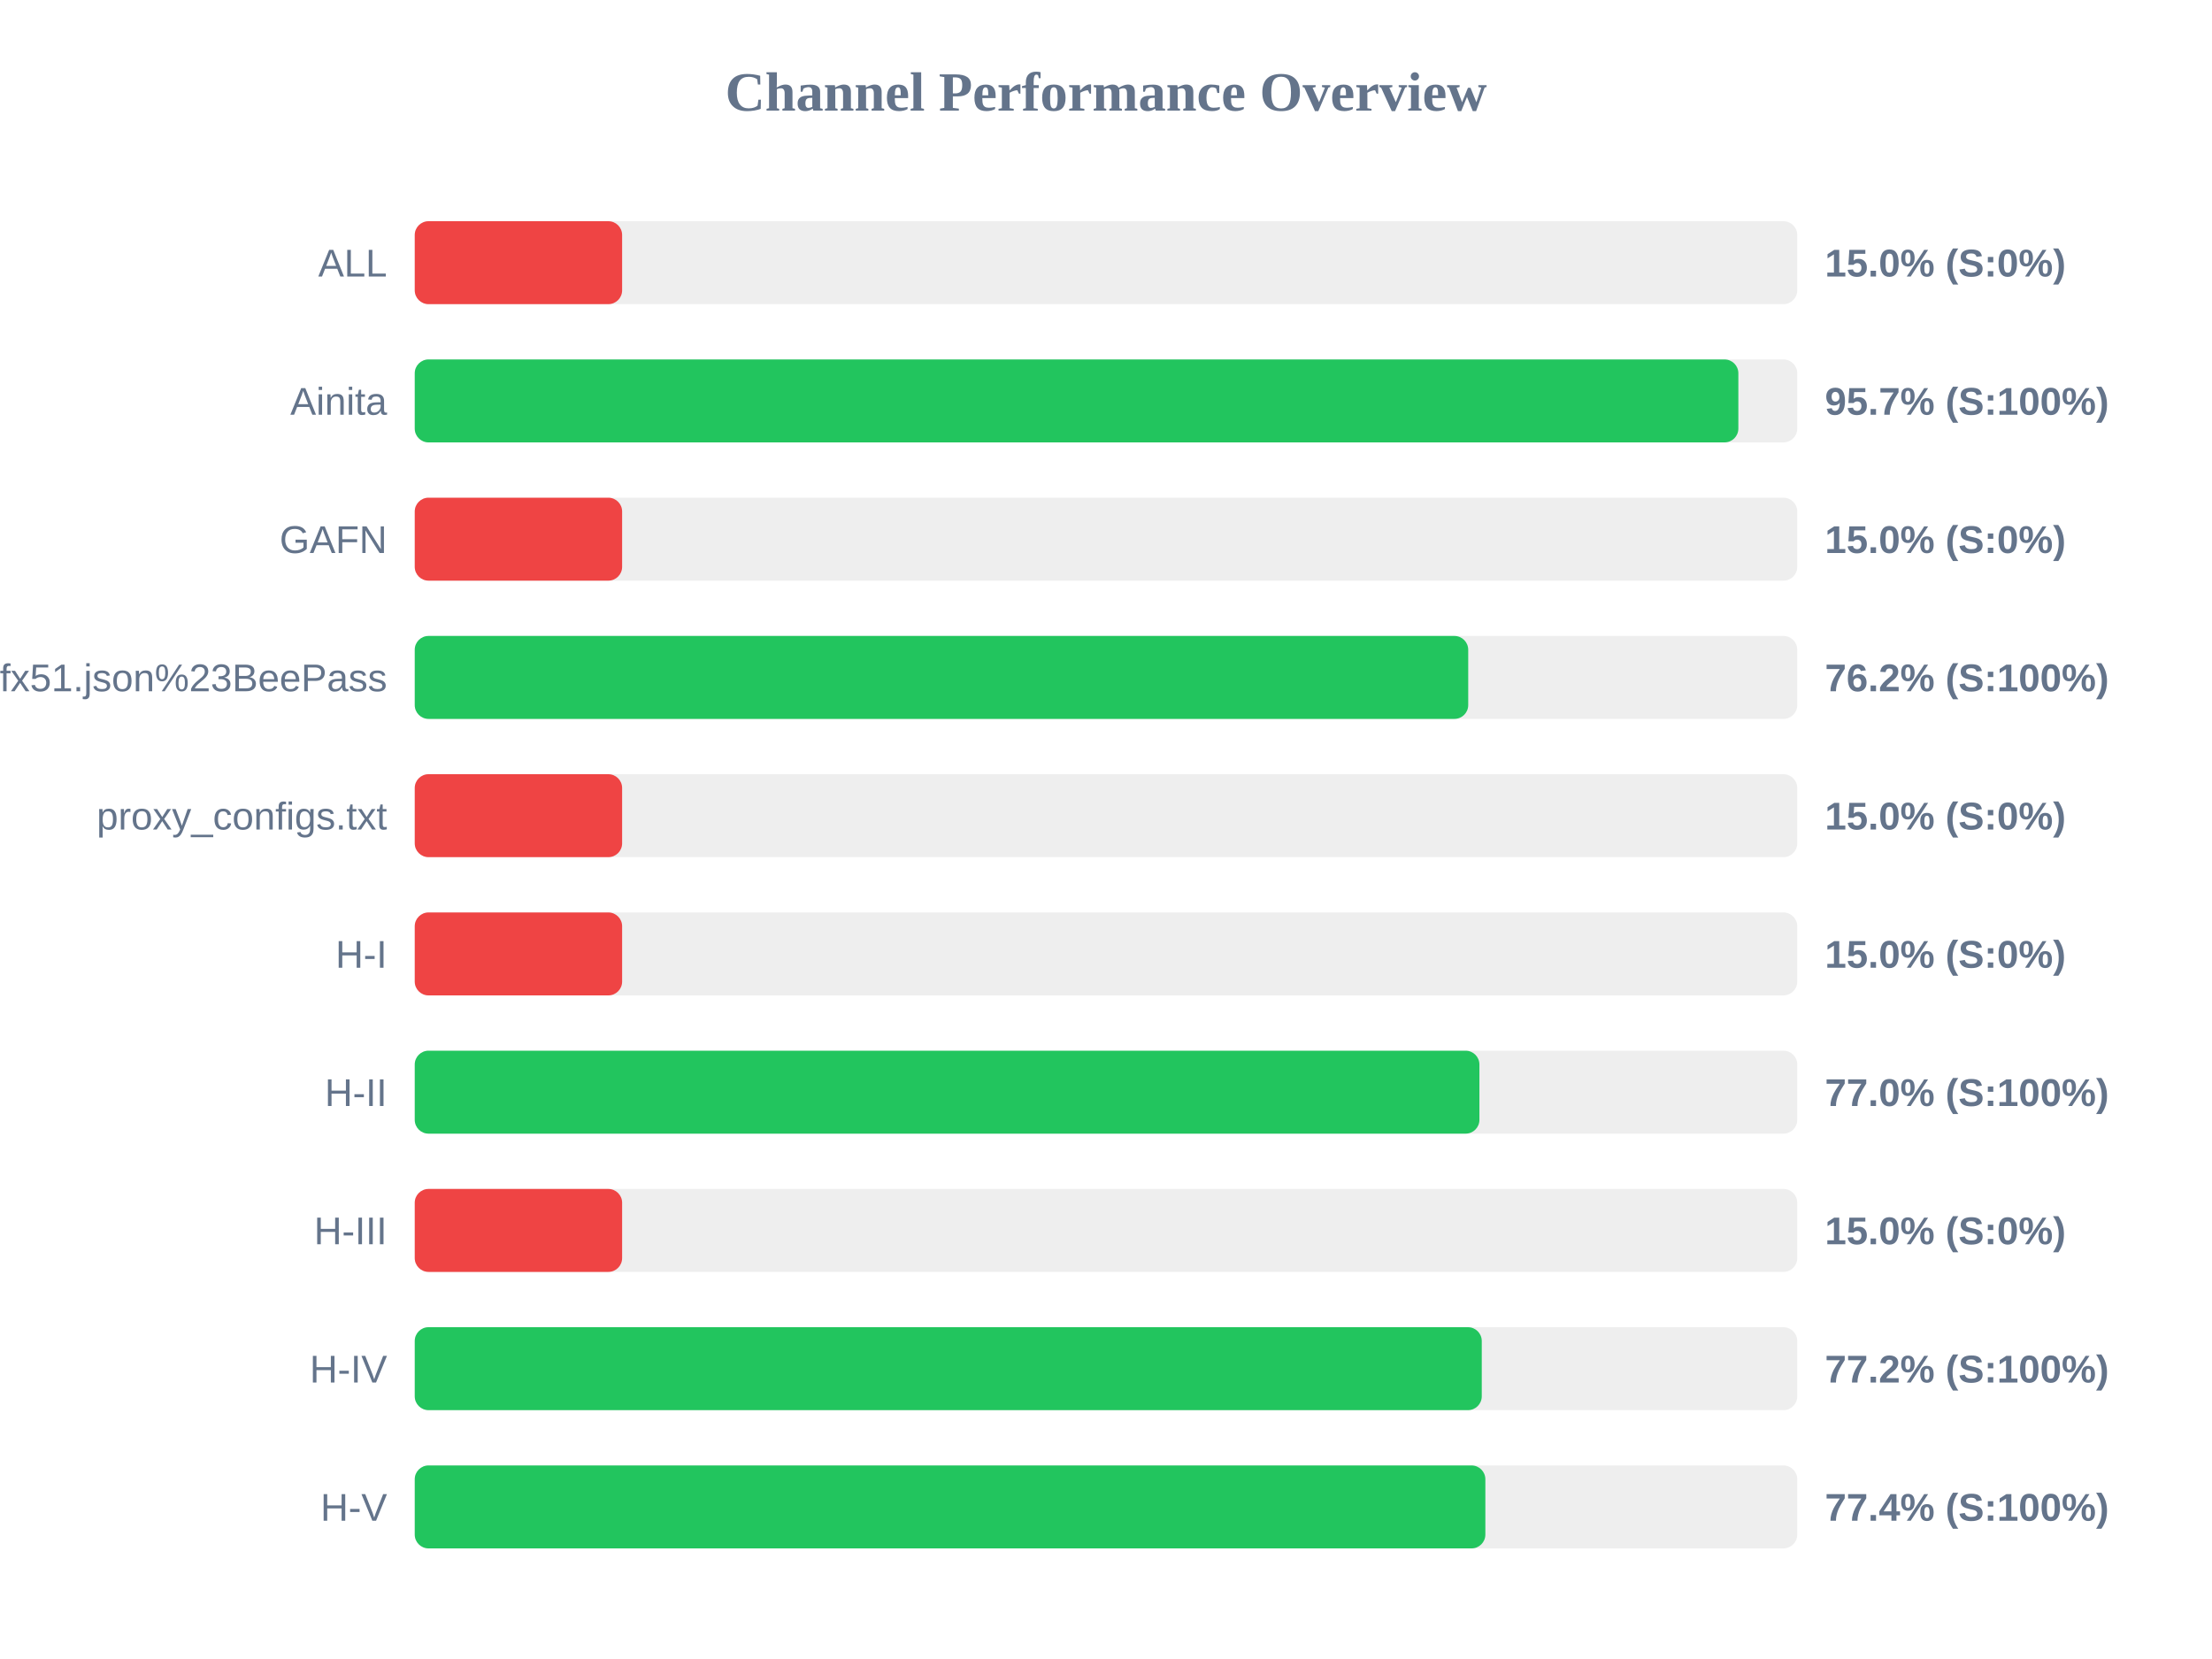
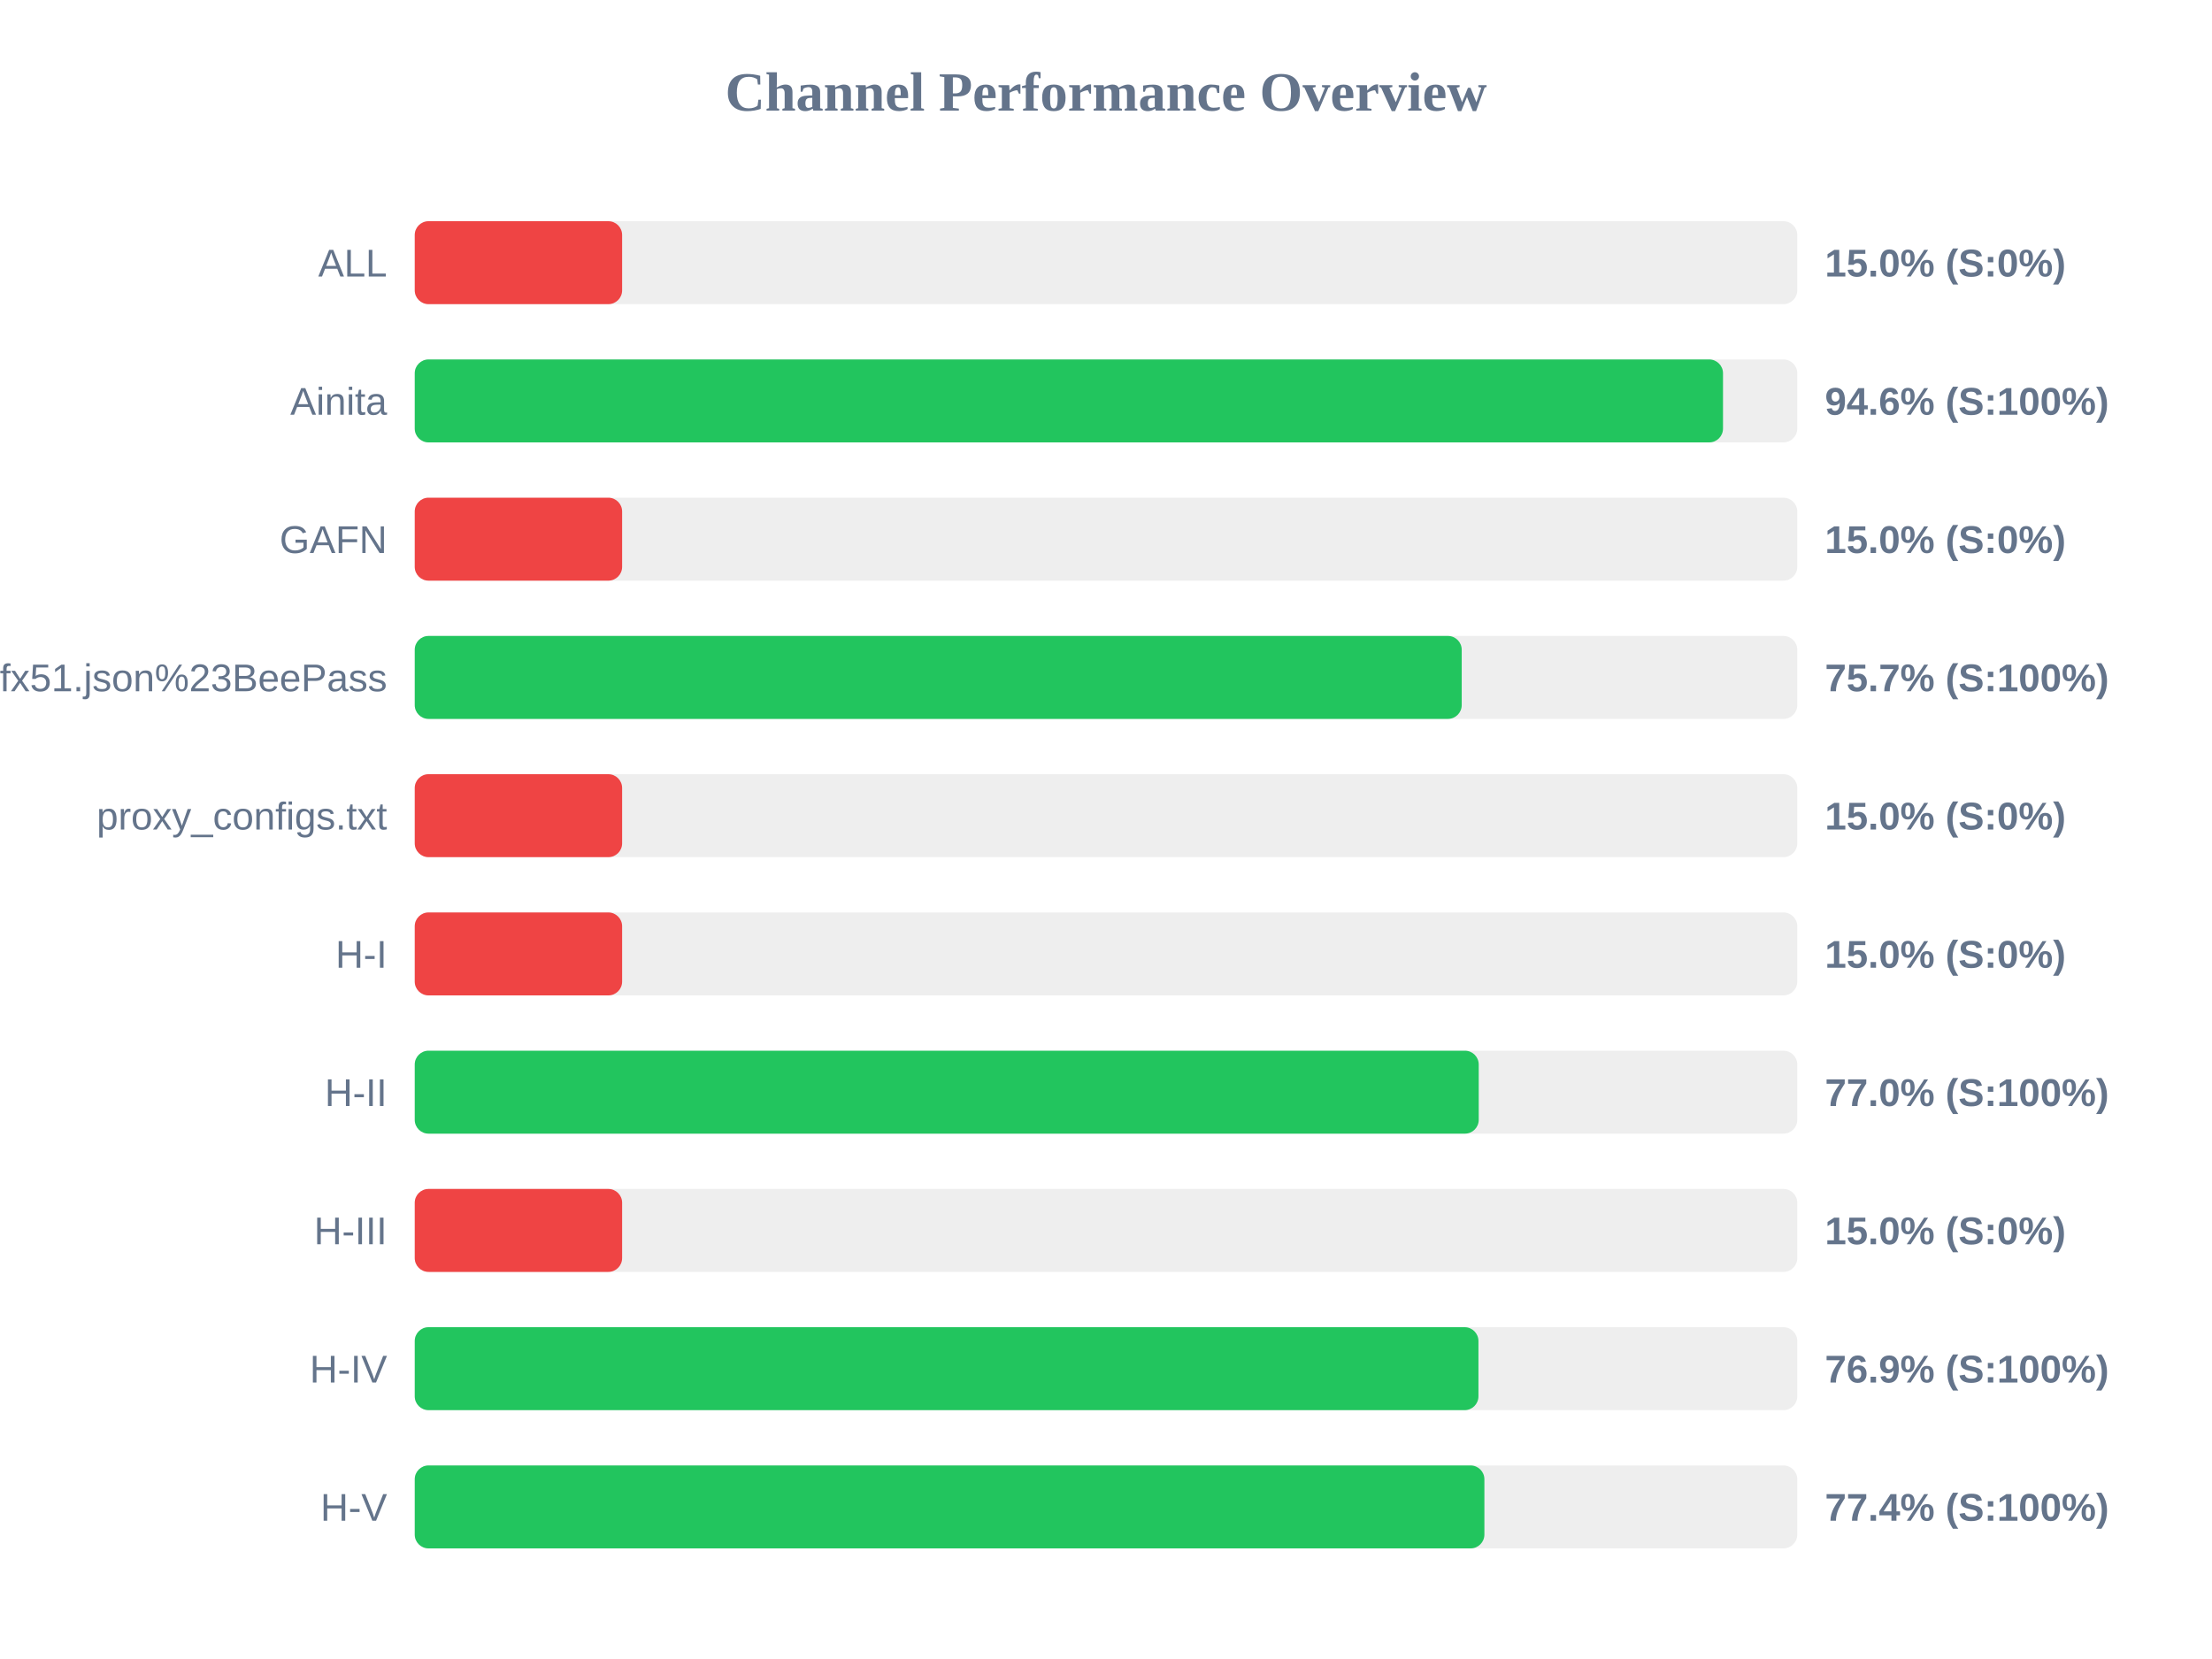
<svg xmlns="http://www.w3.org/2000/svg" width="800" height="600" version="1.1">
  <style>
        .row { font: 14px Arial; fill: #64748b; }
        .score { font: bold 14px Arial; fill: #64748b; }
    </style>
  <text x="400" y="40" text-anchor="middle" font-size="20px" font-weight="bold" fill="#64748b">Channel Performance Overview</text>
  <rect x="150" y="80" width="500" height="30" fill="#eee" rx="5" />
  <rect x="150" y="80" width="75.0" height="30" fill="#ef4444" rx="5" />
  <text x="140" y="100" text-anchor="end" class="row">ALL</text>
  <text x="660" y="100" text-anchor="start" class="score">15.0% (S:0%)</text>
  <rect x="150" y="130" width="500" height="30" fill="#eee" rx="5" />
-   <rect x="150" y="130" width="478.7" height="30" fill="#22c55e" rx="5" />
+   <rect x="150" y="130" width="473.15" height="30" fill="#22c55e" rx="5" />
  <text x="140" y="150" text-anchor="end" class="row">Ainita</text>
-   <text x="660" y="150" text-anchor="start" class="score">95.7% (S:100%)</text>
+   <text x="660" y="150" text-anchor="start" class="score">94.6% (S:100%)</text>
  <rect x="150" y="180" width="500" height="30" fill="#eee" rx="5" />
  <rect x="150" y="180" width="75.0" height="30" fill="#ef4444" rx="5" />
  <text x="140" y="200" text-anchor="end" class="row">GAFN</text>
  <text x="660" y="200" text-anchor="start" class="score">15.0% (S:0%)</text>
  <rect x="150" y="230" width="500" height="30" fill="#eee" rx="5" />
-   <rect x="150" y="230" width="381.0" height="30" fill="#22c55e" rx="5" />
+   <rect x="150" y="230" width="378.65" height="30" fill="#22c55e" rx="5" />
  <text x="140" y="250" text-anchor="end" class="row">sub?s=ssconf%3A%2F%2Fs3.amazonaws.com%2Fbeedynconprd%2Fzf38bv6oxi1nv3wfkpmxyfl8yj5fargza3foantoalu16vznl0ckxx7bgf1ufx51.json%23BeePass</text>
-   <text x="660" y="250" text-anchor="start" class="score">76.2% (S:100%)</text>
+   <text x="660" y="250" text-anchor="start" class="score">75.7% (S:100%)</text>
  <rect x="150" y="280" width="500" height="30" fill="#eee" rx="5" />
  <rect x="150" y="280" width="75.0" height="30" fill="#ef4444" rx="5" />
  <text x="140" y="300" text-anchor="end" class="row">proxy_configs.txt</text>
  <text x="660" y="300" text-anchor="start" class="score">15.0% (S:0%)</text>
  <rect x="150" y="330" width="500" height="30" fill="#eee" rx="5" />
  <rect x="150" y="330" width="75.0" height="30" fill="#ef4444" rx="5" />
  <text x="140" y="350" text-anchor="end" class="row">H-I</text>
  <text x="660" y="350" text-anchor="start" class="score">15.0% (S:0%)</text>
  <rect x="150" y="380" width="500" height="30" fill="#eee" rx="5" />
-   <rect x="150" y="380" width="385.05" height="30" fill="#22c55e" rx="5" />
+   <rect x="150" y="380" width="384.8" height="30" fill="#22c55e" rx="5" />
  <text x="140" y="400" text-anchor="end" class="row">H-II</text>
  <text x="660" y="400" text-anchor="start" class="score">77.0% (S:100%)</text>
  <rect x="150" y="430" width="500" height="30" fill="#eee" rx="5" />
  <rect x="150" y="430" width="75.0" height="30" fill="#ef4444" rx="5" />
  <text x="140" y="450" text-anchor="end" class="row">H-III</text>
  <text x="660" y="450" text-anchor="start" class="score">15.0% (S:0%)</text>
  <rect x="150" y="480" width="500" height="30" fill="#eee" rx="5" />
-   <rect x="150" y="480" width="385.9" height="30" fill="#22c55e" rx="5" />
+   <rect x="150" y="480" width="384.7" height="30" fill="#22c55e" rx="5" />
  <text x="140" y="500" text-anchor="end" class="row">H-IV</text>
-   <text x="660" y="500" text-anchor="start" class="score">77.2% (S:100%)</text>
+   <text x="660" y="500" text-anchor="start" class="score">76.9% (S:100%)</text>
  <rect x="150" y="530" width="500" height="30" fill="#eee" rx="5" />
-   <rect x="150" y="530" width="387.2" height="30" fill="#22c55e" rx="5" />
+   <rect x="150" y="530" width="386.85" height="30" fill="#22c55e" rx="5" />
  <text x="140" y="550" text-anchor="end" class="row">H-V</text>
  <text x="660" y="550" text-anchor="start" class="score">77.4% (S:100%)</text>
</svg>
